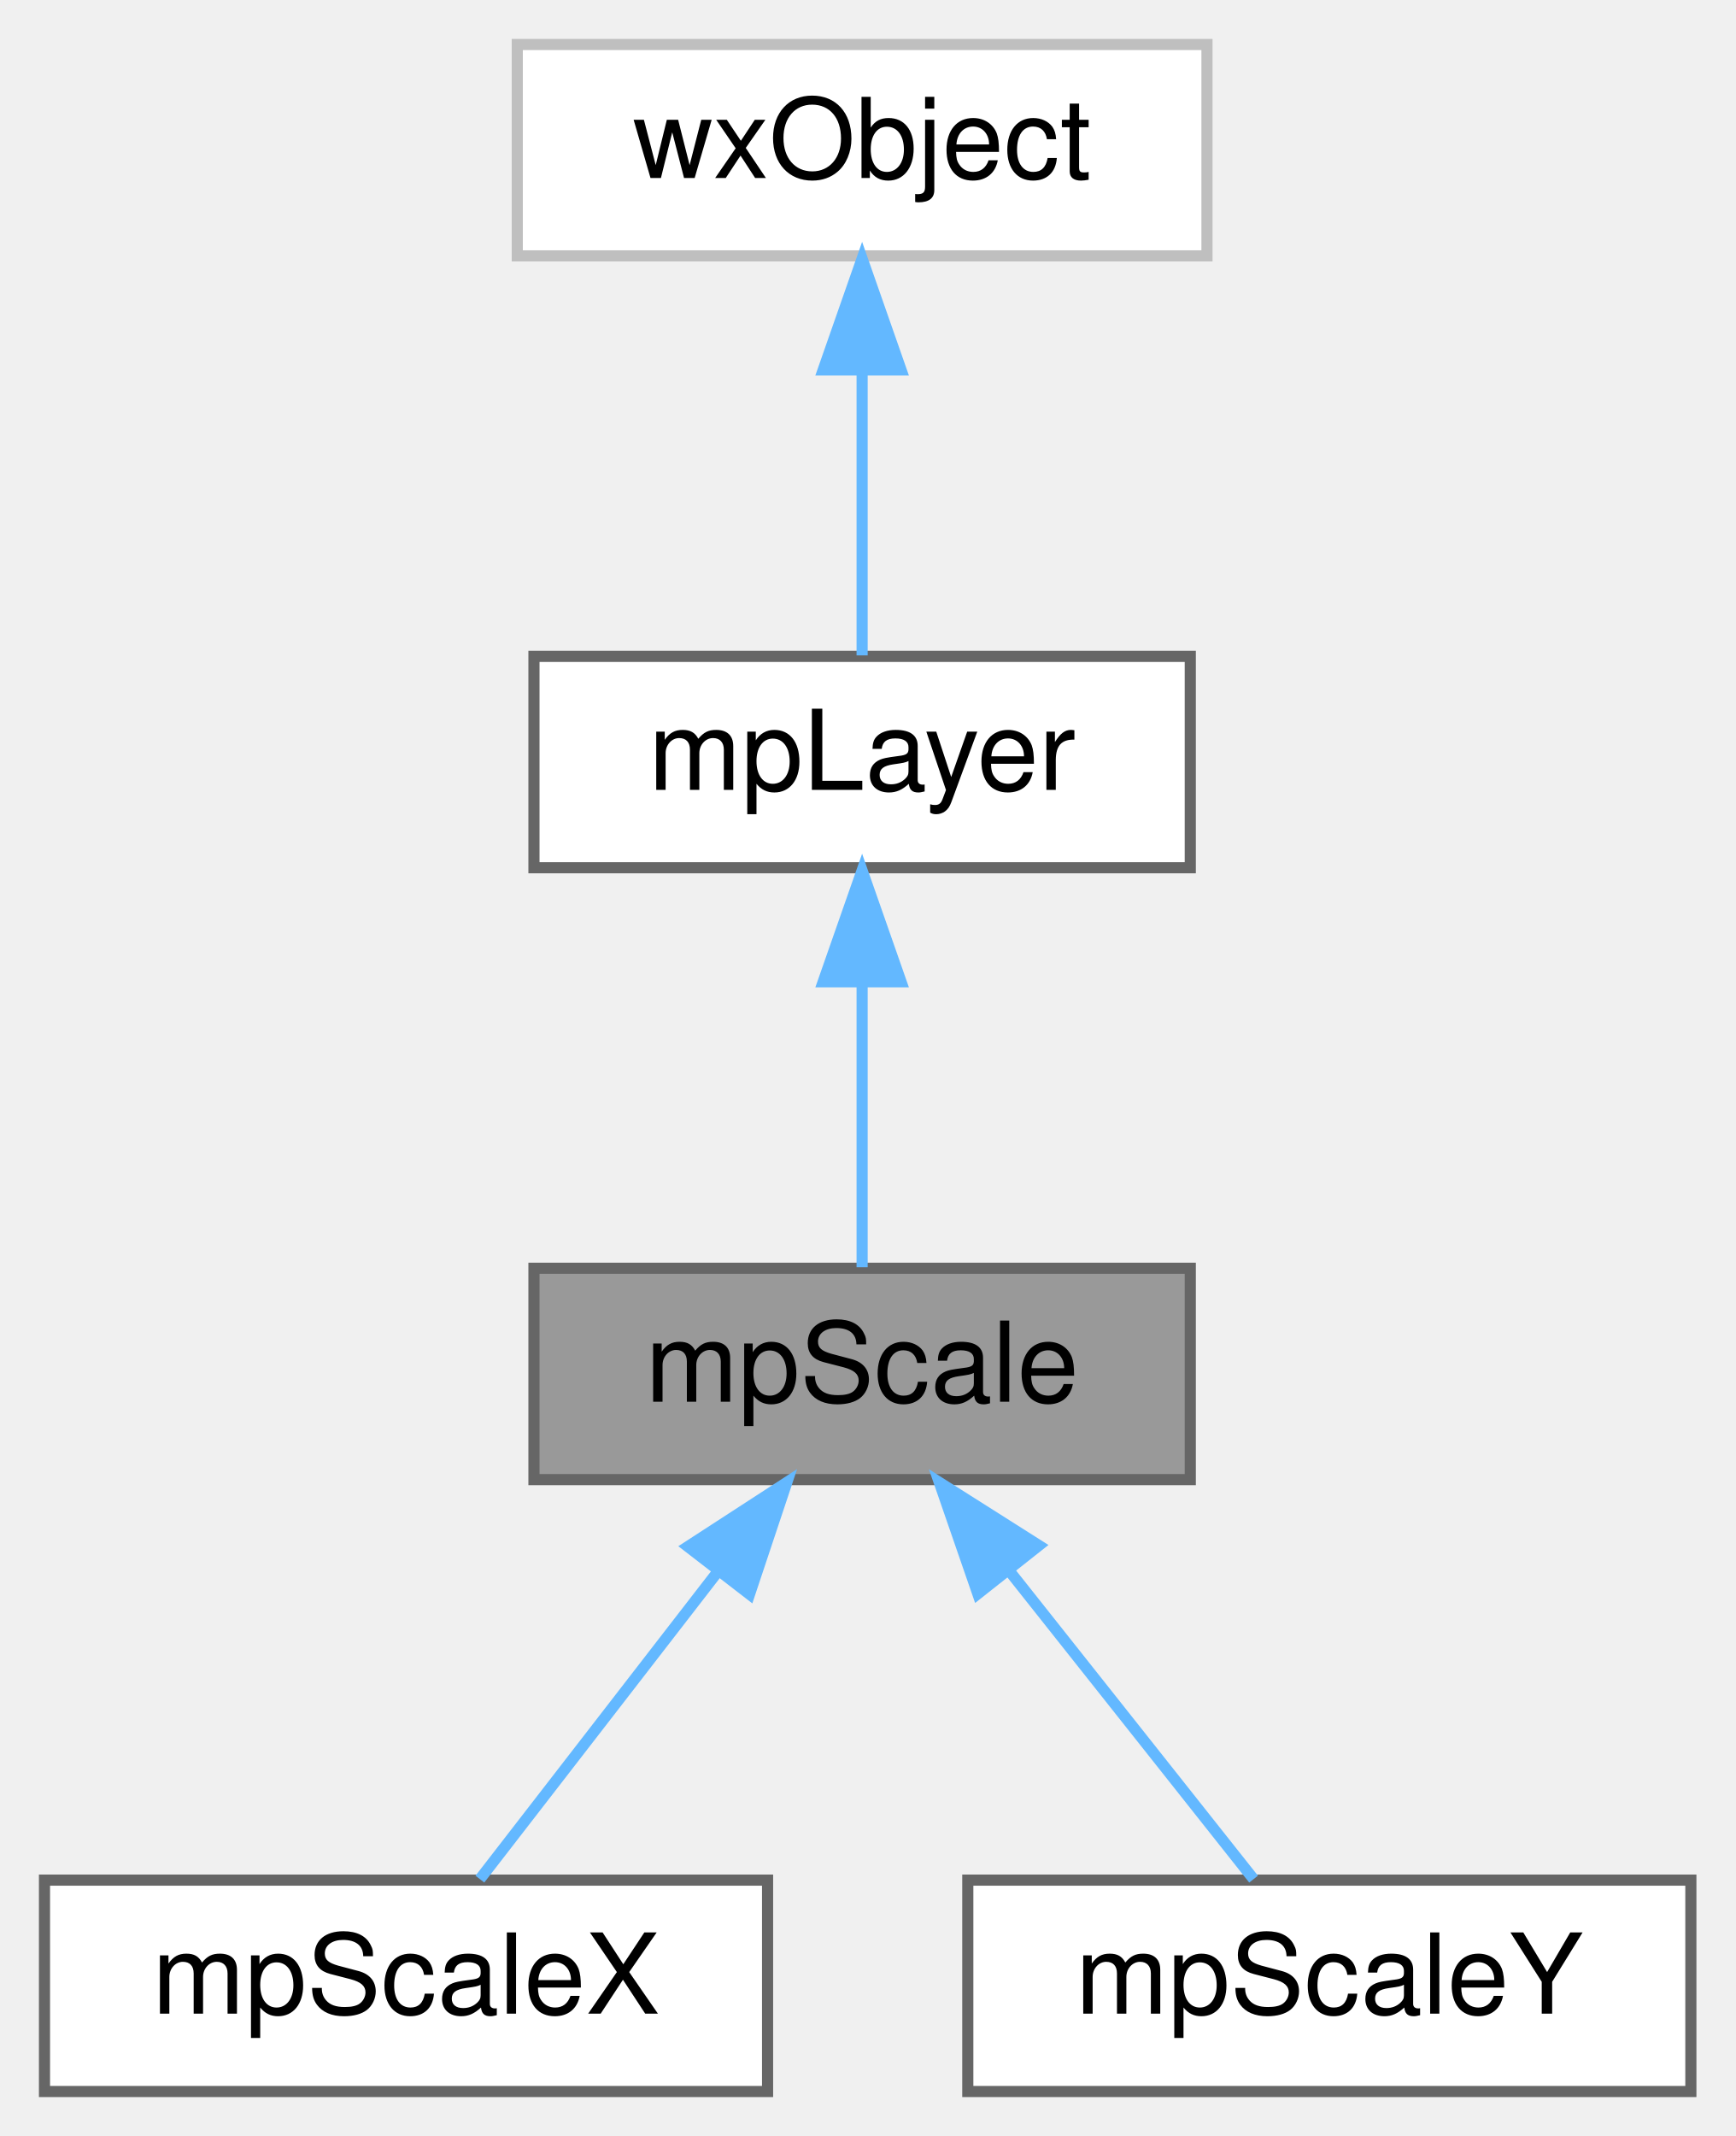
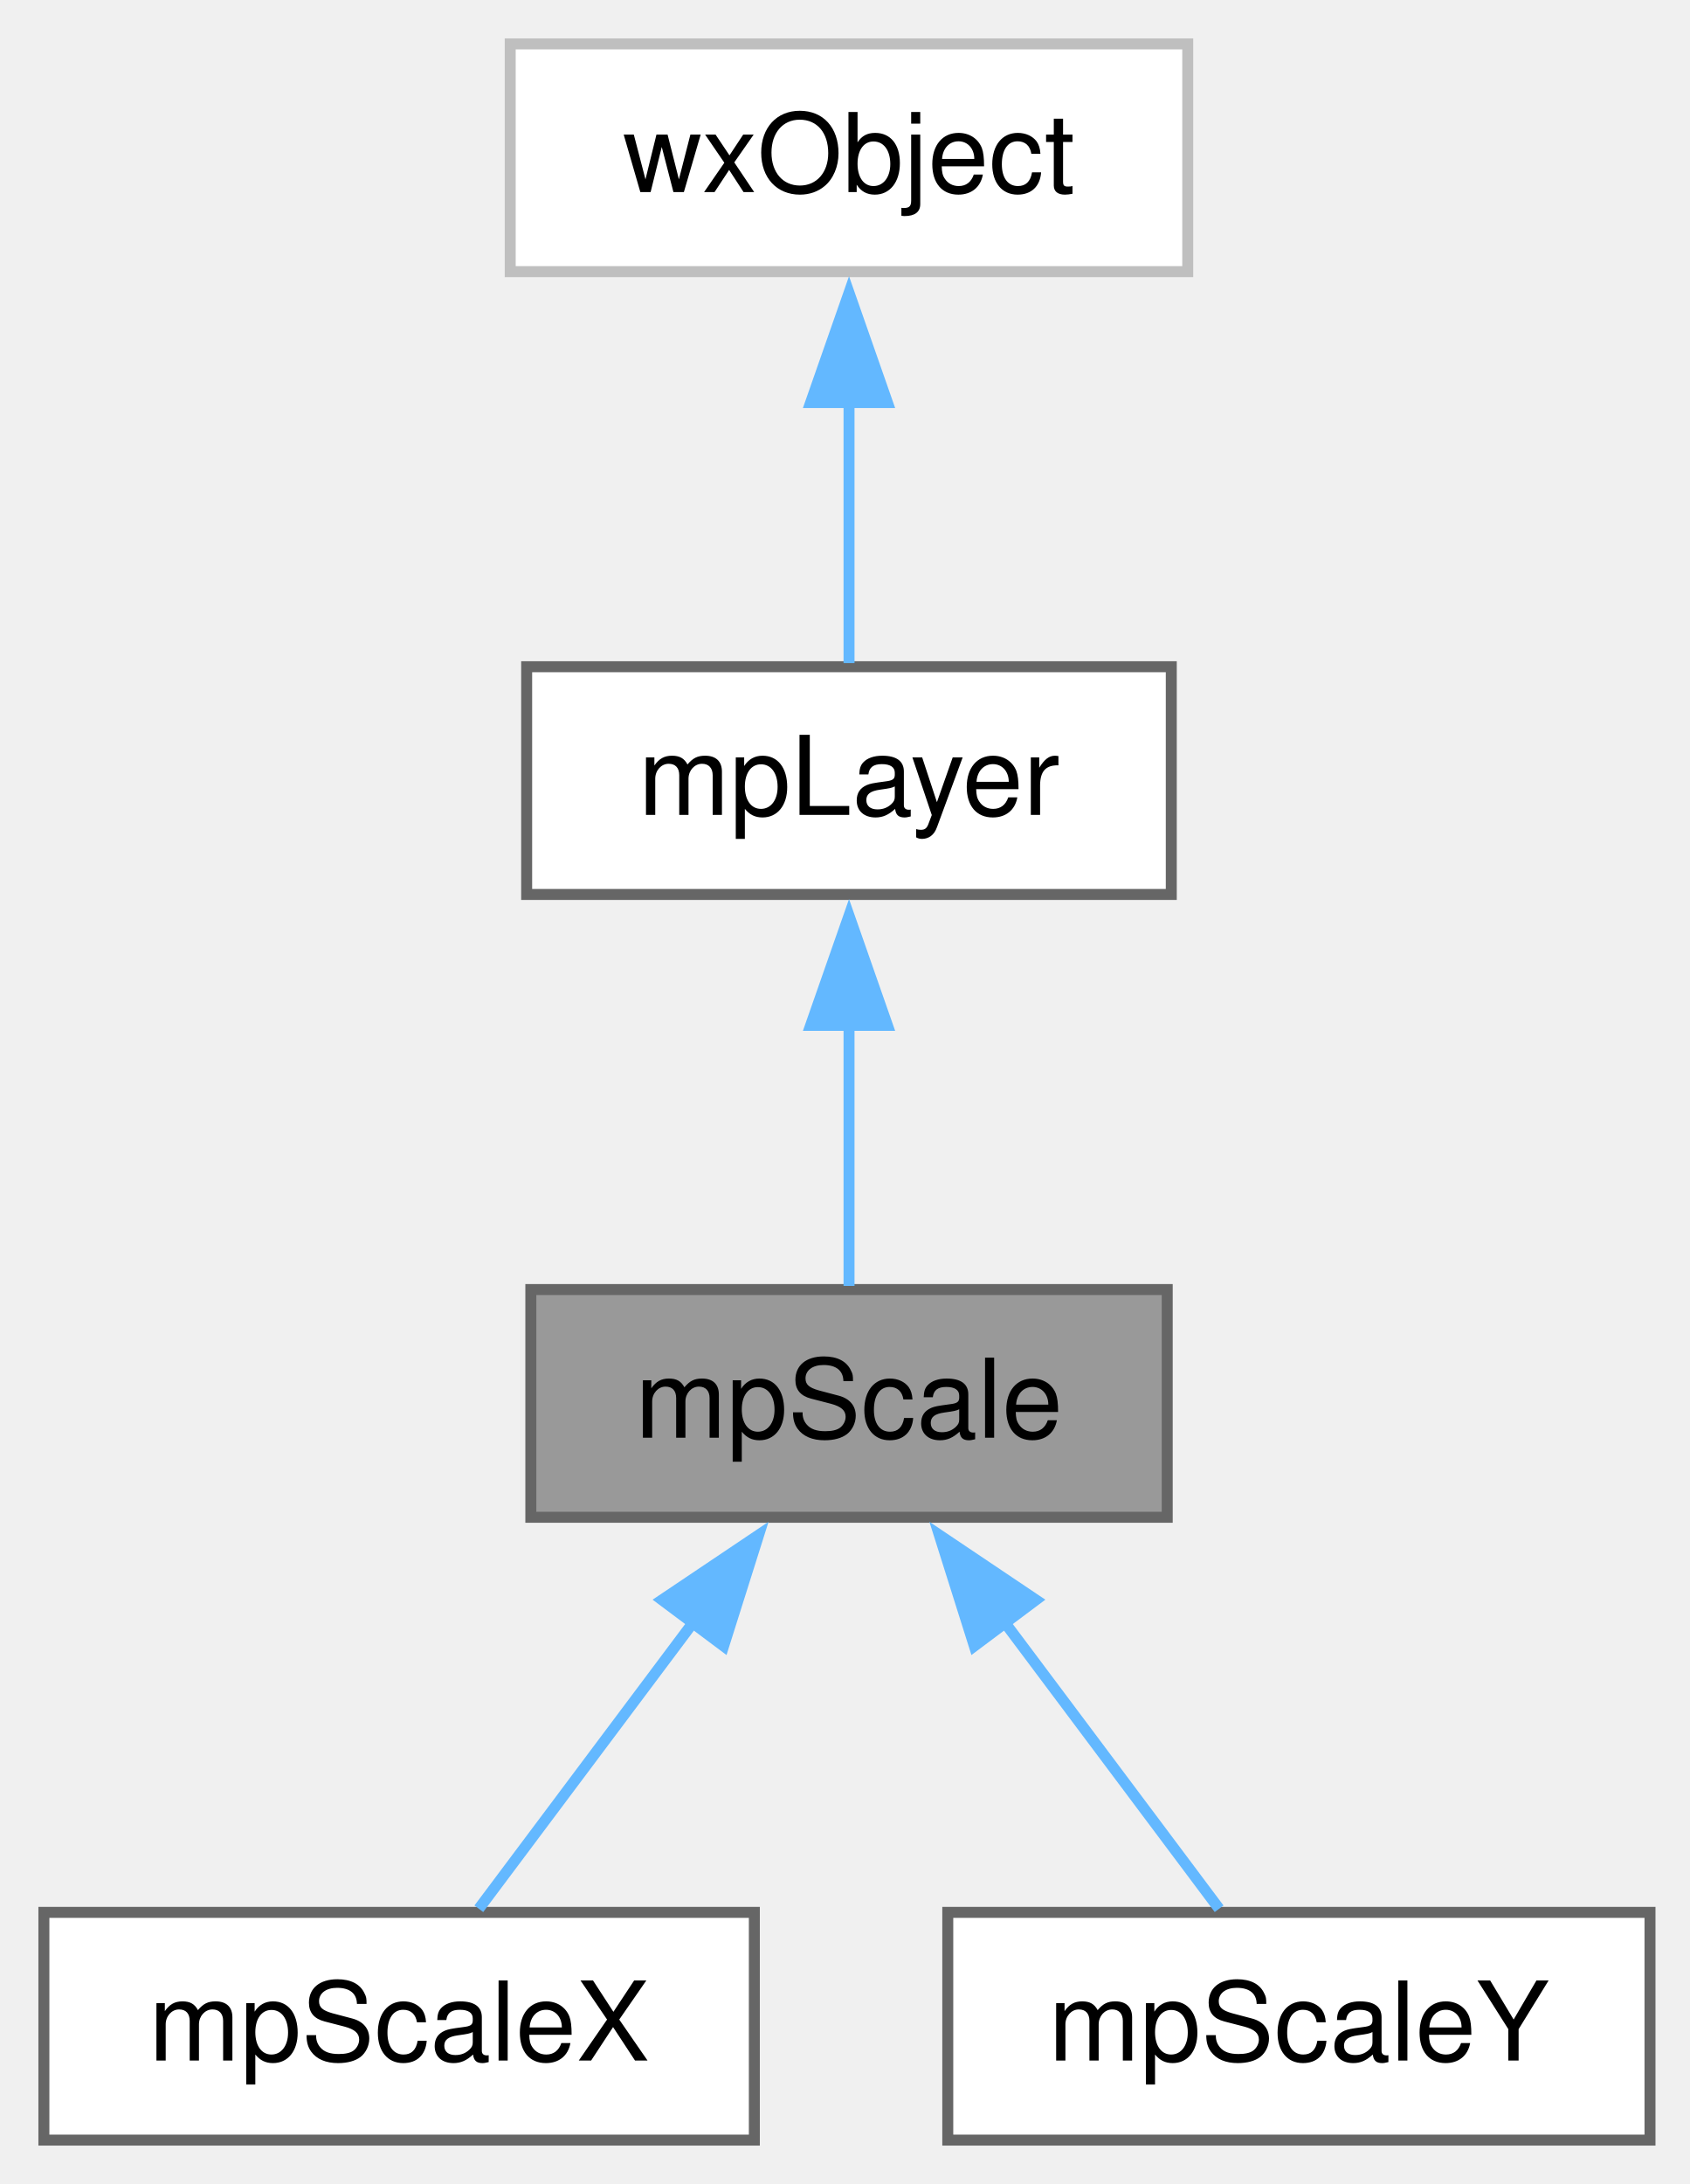
- <svg xmlns="http://www.w3.org/2000/svg" xmlns:xlink="http://www.w3.org/1999/xlink" width="156pt" height="192pt" viewBox="0.00 0.00 156.00 192.00">
-   <g id="graph0" class="graph" transform="scale(1 1) rotate(0) translate(4 188)">
+ <svg xmlns="http://www.w3.org/2000/svg" xmlns:xlink="http://www.w3.org/1999/xlink" width="154pt" height="199pt" viewBox="0.00 0.00 154.00 199.00">
+   <g id="graph0" class="graph" transform="scale(1 1) rotate(0) translate(4 195)">
    <g id="Node000001" class="node">
      <g id="a_Node000001">
        <a xlink:title="Plot layer implementing an abstract scale ruler.">
-           <polygon fill="#999999" stroke="#666666" points="103,-74 44,-74 44,-55 103,-55 103,-74" />
-           <text text-anchor="middle" x="73.5" y="-62" font-family="Helvetica,sans-Serif" font-size="10.00">mpScale</text>
+           <polygon fill="#999999" stroke="#666666" points="102.38,-77.5 44.38,-77.5 44.38,-56.75 102.38,-56.75 102.38,-77.5" />
+           <text xml:space="preserve" text-anchor="middle" x="73.38" y="-64" font-family="Helvetica,sans-Serif" font-size="10.00">mpScale</text>
        </a>
      </g>
    </g>
    <g id="Node000004" class="node">
      <g id="a_Node000004">
        <a xlink:href="classmp_scale_x.html" target="_top" xlink:title="Plot layer implementing a x-scale ruler.">
-           <polygon fill="white" stroke="#666666" points="65,-19 0,-19 0,0 65,0 65,-19" />
-           <text text-anchor="middle" x="32.5" y="-7" font-family="Helvetica,sans-Serif" font-size="10.00">mpScaleX</text>
+           <polygon fill="white" stroke="#666666" points="64.75,-20.75 0,-20.75 0,0 64.75,0 64.75,-20.75" />
+           <text xml:space="preserve" text-anchor="middle" x="32.38" y="-7.25" font-family="Helvetica,sans-Serif" font-size="10.00">mpScaleX</text>
        </a>
      </g>
    </g>
    <g id="edge3_Node000001_Node000004" class="edge">
      <g id="a_edge3_Node000001_Node000004">
        <a xlink:title=" ">
-           <path fill="none" stroke="#63b8ff" d="M60.48,-46.67C53.38,-37.5 44.9,-26.52 39.14,-19.09" />
-           <polygon fill="#63b8ff" stroke="#63b8ff" points="57.84,-48.98 66.73,-54.75 63.38,-44.7 57.84,-48.98" />
+           <path fill="none" stroke="#63b8ff" d="M59.18,-47.17C52.6,-38.38 45.05,-28.3 39.64,-21.08" />
+           <polygon fill="#63b8ff" stroke="#63b8ff" points="56.34,-49.22 65.14,-55.13 61.95,-45.02 56.34,-49.22" />
        </a>
      </g>
    </g>
    <g id="Node000005" class="node">
      <g id="a_Node000005">
        <a xlink:href="classmp_scale_y.html" target="_top" xlink:title="Plot layer implementing a y-scale ruler.">
-           <polygon fill="white" stroke="#666666" points="148,-19 83,-19 83,0 148,0 148,-19" />
-           <text text-anchor="middle" x="115.5" y="-7" font-family="Helvetica,sans-Serif" font-size="10.00">mpScaleY</text>
+           <polygon fill="white" stroke="#666666" points="146.38,-20.75 82.38,-20.75 82.38,0 146.38,0 146.38,-20.75" />
+           <text xml:space="preserve" text-anchor="middle" x="114.38" y="-7.25" font-family="Helvetica,sans-Serif" font-size="10.00">mpScaleY</text>
        </a>
      </g>
    </g>
    <g id="edge4_Node000001_Node000005" class="edge">
      <g id="a_edge4_Node000001_Node000005">
        <a xlink:title=" ">
-           <path fill="none" stroke="#63b8ff" d="M86.83,-46.67C94.11,-37.5 102.8,-26.52 108.69,-19.09" />
-           <polygon fill="#63b8ff" stroke="#63b8ff" points="83.9,-44.74 80.44,-54.75 89.39,-49.08 83.9,-44.74" />
+           <path fill="none" stroke="#63b8ff" d="M87.57,-47.17C94.15,-38.38 101.7,-28.3 107.11,-21.08" />
+           <polygon fill="#63b8ff" stroke="#63b8ff" points="84.8,-45.02 81.61,-55.13 90.41,-49.22 84.8,-45.02" />
        </a>
      </g>
    </g>
    <g id="Node000002" class="node">
      <g id="a_Node000002">
        <a xlink:href="classmp_layer.html" target="_top" xlink:title="Plot layer, abstract base class.">
-           <polygon fill="white" stroke="#666666" points="103,-129 44,-129 44,-110 103,-110 103,-129" />
-           <text text-anchor="middle" x="73.5" y="-117" font-family="Helvetica,sans-Serif" font-size="10.00">mpLayer</text>
+           <polygon fill="white" stroke="#666666" points="102.75,-134.25 44,-134.25 44,-113.5 102.75,-113.5 102.75,-134.25" />
+           <text xml:space="preserve" text-anchor="middle" x="73.38" y="-120.75" font-family="Helvetica,sans-Serif" font-size="10.00">mpLayer</text>
        </a>
      </g>
    </g>
    <g id="edge1_Node000001_Node000002" class="edge">
      <g id="a_edge1_Node000001_Node000002">
        <a xlink:title=" ">
-           <path fill="none" stroke="#63b8ff" d="M73.5,-99.66C73.5,-90.93 73.5,-80.99 73.5,-74.09" />
-           <polygon fill="#63b8ff" stroke="#63b8ff" points="70,-99.75 73.5,-109.75 77,-99.75 70,-99.75" />
+           <path fill="none" stroke="#63b8ff" d="M73.38,-101.63C73.38,-93.41 73.38,-84.43 73.38,-77.83" />
+           <polygon fill="#63b8ff" stroke="#63b8ff" points="69.88,-101.57 73.38,-111.57 76.88,-101.57 69.88,-101.57" />
        </a>
      </g>
    </g>
    <g id="Node000003" class="node">
      <g id="a_Node000003">
        <a xlink:title=" ">
-           <polygon fill="white" stroke="#bfbfbf" points="104.5,-184 42.5,-184 42.5,-165 104.5,-165 104.5,-184" />
-           <text text-anchor="middle" x="73.5" y="-172" font-family="Helvetica,sans-Serif" font-size="10.00">wxObject</text>
+           <polygon fill="white" stroke="#bfbfbf" points="104.25,-191 42.5,-191 42.5,-170.25 104.25,-170.25 104.25,-191" />
+           <text xml:space="preserve" text-anchor="middle" x="73.38" y="-177.5" font-family="Helvetica,sans-Serif" font-size="10.00">wxObject</text>
        </a>
      </g>
    </g>
    <g id="edge2_Node000002_Node000003" class="edge">
      <g id="a_edge2_Node000002_Node000003">
        <a xlink:title=" ">
-           <path fill="none" stroke="#63b8ff" d="M73.5,-154.66C73.5,-145.93 73.5,-135.99 73.5,-129.09" />
-           <polygon fill="#63b8ff" stroke="#63b8ff" points="70,-154.75 73.5,-164.75 77,-154.75 70,-154.75" />
+           <path fill="none" stroke="#63b8ff" d="M73.38,-158.38C73.38,-150.16 73.38,-141.18 73.38,-134.58" />
+           <polygon fill="#63b8ff" stroke="#63b8ff" points="69.88,-158.32 73.38,-168.32 76.88,-158.32 69.88,-158.32" />
        </a>
      </g>
    </g>
  </g>
</svg>
